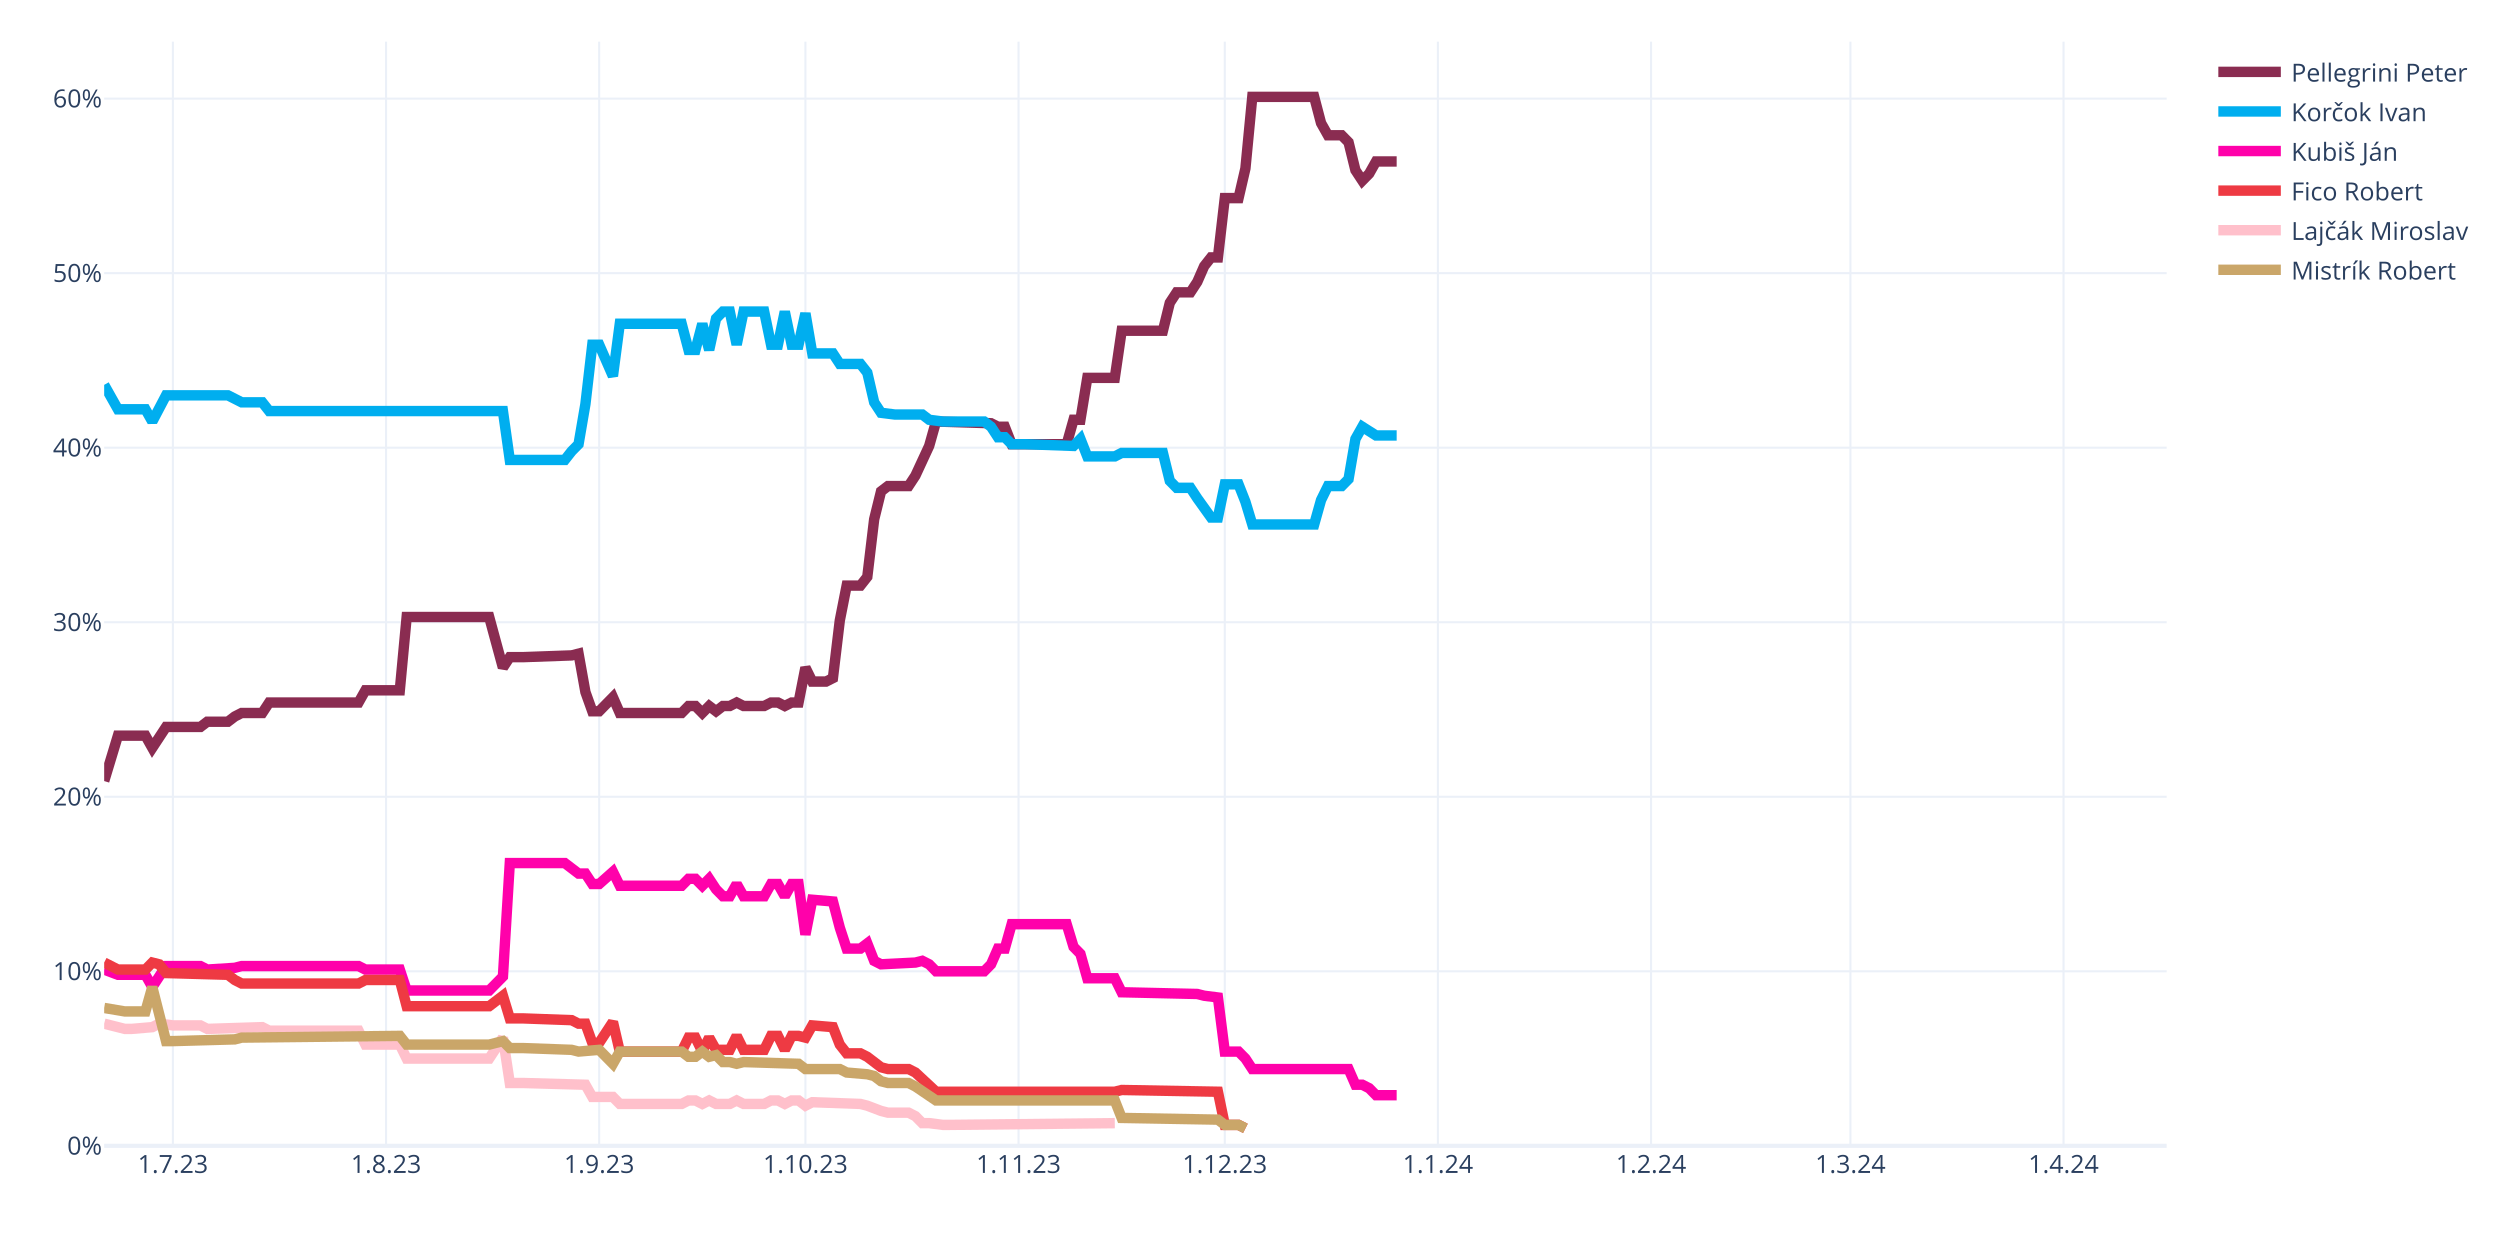
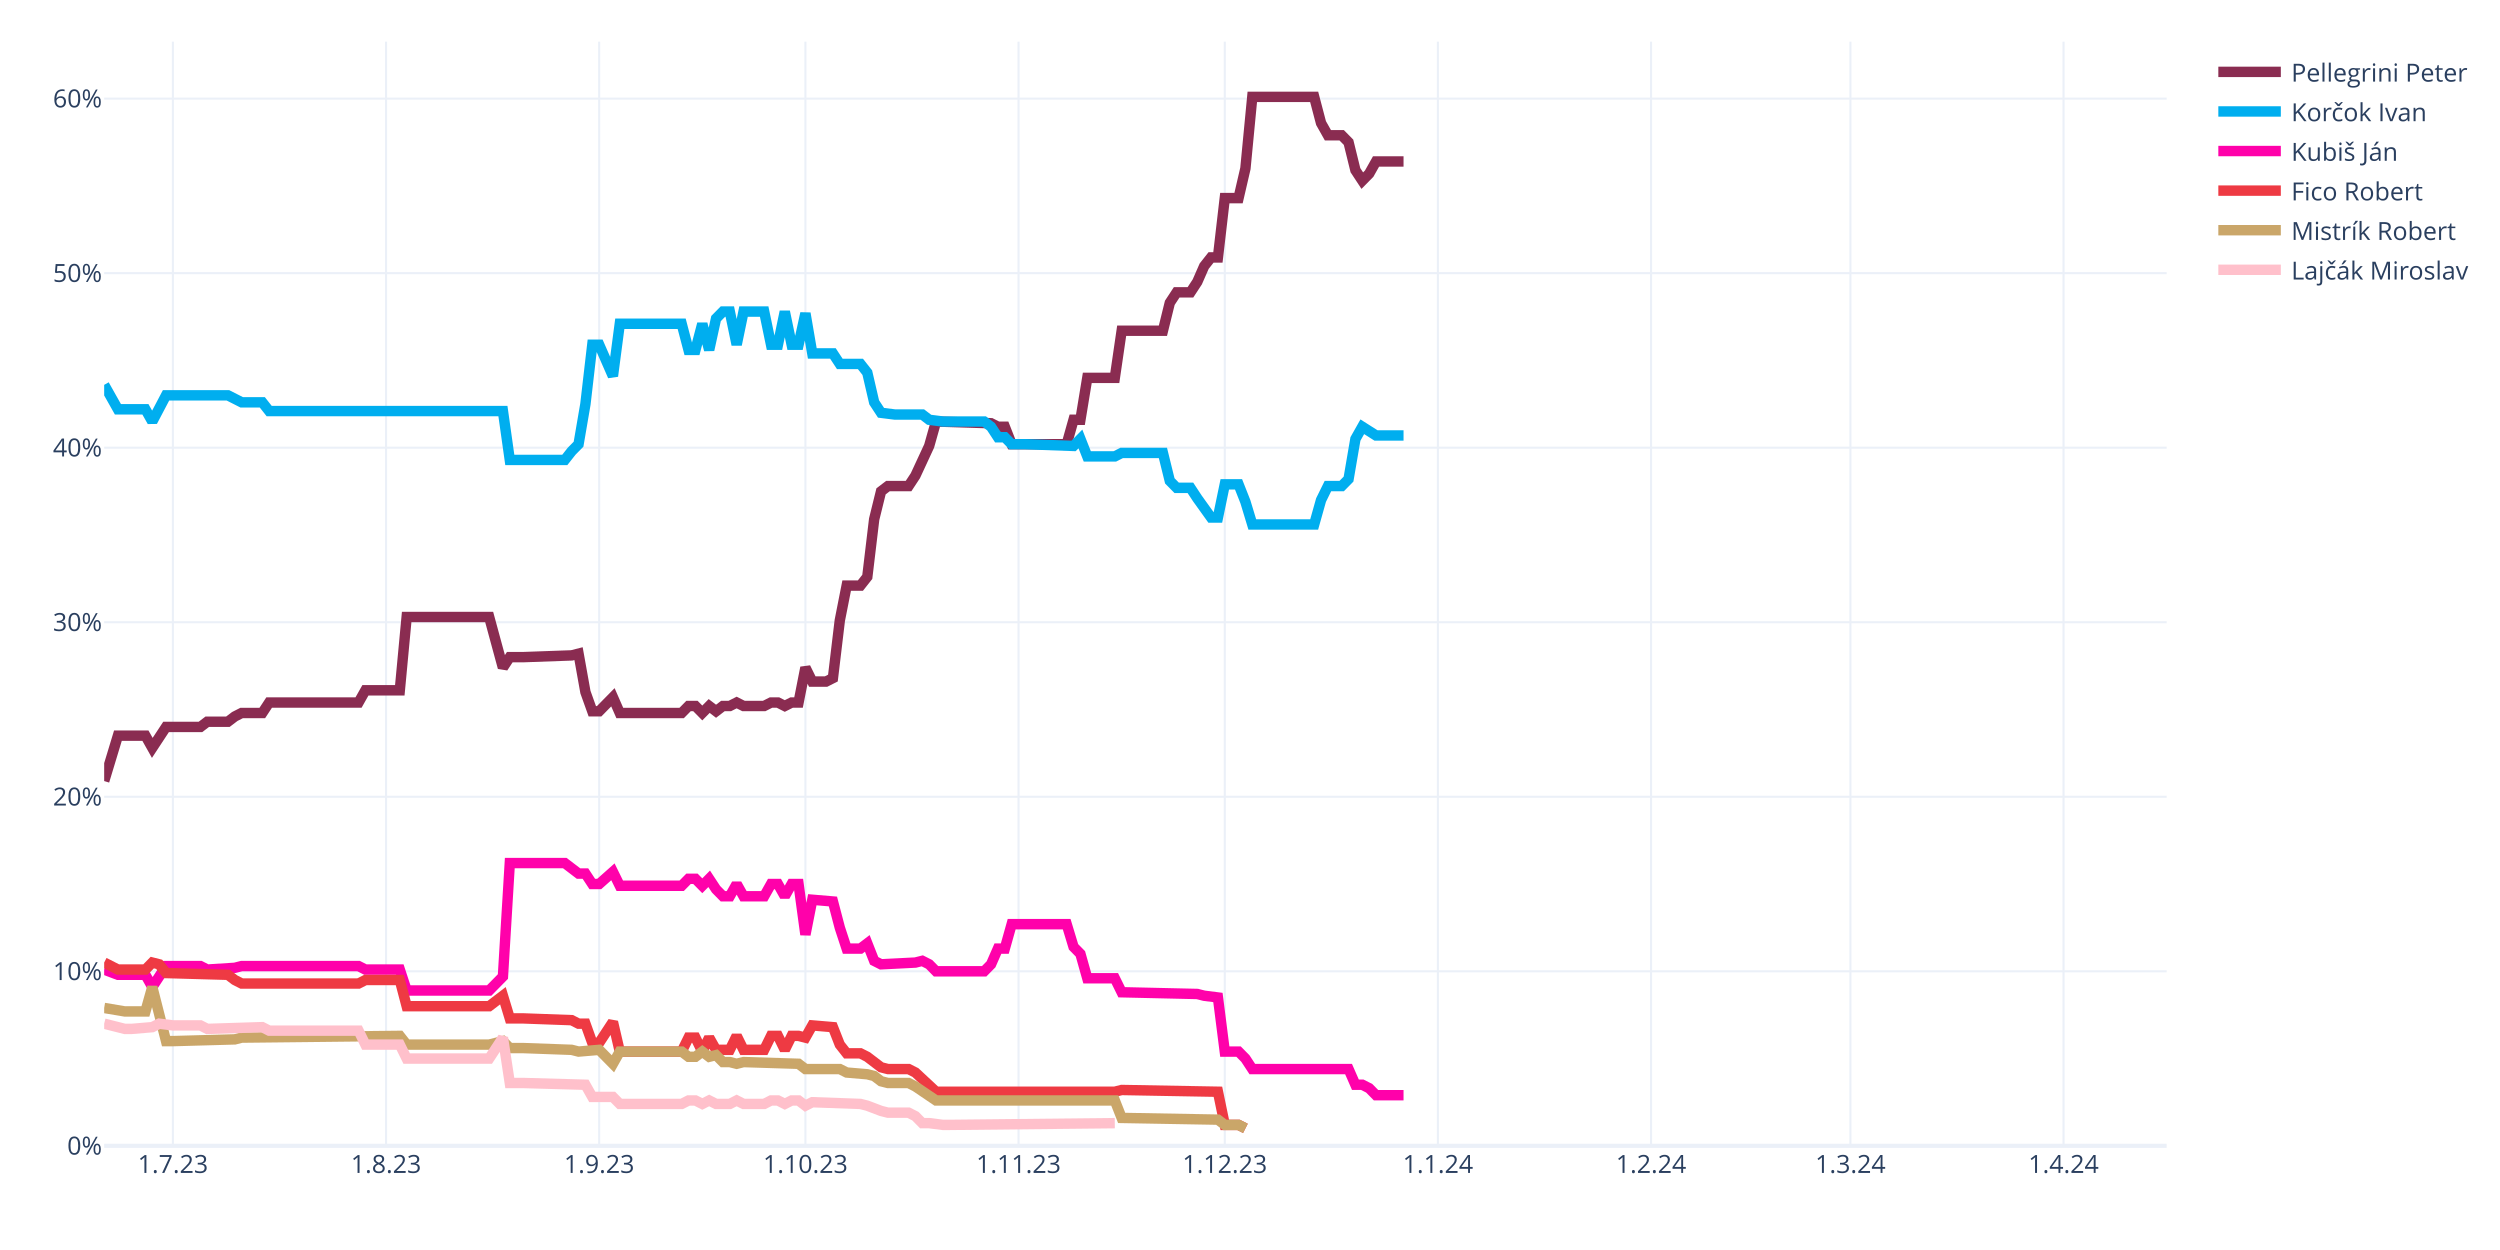
<svg xmlns="http://www.w3.org/2000/svg" class="main-svg" width="1200" height="600" style="" viewBox="0 0 1200 600">
  <rect x="0" y="0" width="1200" height="600" style="fill: rgb(255, 255, 255); fill-opacity: 1;" />
-   <defs id="defs-e9d8ac">
+   <defs id="defs-e13d38">
    <g class="clips">
-       <clipPath id="clipe9d8acxyplot" class="plotclip">
+       <clipPath id="clipe13d38xyplot" class="plotclip">
        <rect width="990" height="530" />
      </clipPath>
-       <clipPath class="axesclip" id="clipe9d8acx">
+       <clipPath class="axesclip" id="clipe13d38x">
        <rect x="50" y="0" width="990" height="600" />
      </clipPath>
-       <clipPath class="axesclip" id="clipe9d8acy">
+       <clipPath class="axesclip" id="clipe13d38y">
        <rect x="0" y="20" width="1200" height="530" />
      </clipPath>
-       <clipPath class="axesclip" id="clipe9d8acxy">
+       <clipPath class="axesclip" id="clipe13d38xy">
        <rect x="50" y="20" width="990" height="530" />
      </clipPath>
    </g>
    <g class="gradients" />
    <g class="patterns" />
  </defs>
  <g class="bglayer" />
  <g class="layer-below">
    <g class="imagelayer" />
    <g class="shapelayer" />
  </g>
  <g class="cartesianlayer">
    <g class="subplot xy">
      <g class="layer-subplot">
        <g class="shapelayer" />
        <g class="imagelayer" />
      </g>
      <g class="minor-gridlayer">
        <g class="x" />
        <g class="y" />
      </g>
      <g class="gridlayer">
        <g class="x">
          <path class="xgrid crisp" transform="translate(83,0)" d="M0,20v530" style="stroke: rgb(235, 240, 248); stroke-opacity: 1; stroke-width: 1px;" />
          <path class="xgrid crisp" transform="translate(185.3,0)" d="M0,20v530" style="stroke: rgb(235, 240, 248); stroke-opacity: 1; stroke-width: 1px;" />
          <path class="xgrid crisp" transform="translate(287.6,0)" d="M0,20v530" style="stroke: rgb(235, 240, 248); stroke-opacity: 1; stroke-width: 1px;" />
          <path class="xgrid crisp" transform="translate(386.6,0)" d="M0,20v530" style="stroke: rgb(235, 240, 248); stroke-opacity: 1; stroke-width: 1px;" />
          <path class="xgrid crisp" transform="translate(488.9,0)" d="M0,20v530" style="stroke: rgb(235, 240, 248); stroke-opacity: 1; stroke-width: 1px;" />
          <path class="xgrid crisp" transform="translate(587.9,0)" d="M0,20v530" style="stroke: rgb(235, 240, 248); stroke-opacity: 1; stroke-width: 1px;" />
          <path class="xgrid crisp" transform="translate(690.2,0)" d="M0,20v530" style="stroke: rgb(235, 240, 248); stroke-opacity: 1; stroke-width: 1px;" />
          <path class="xgrid crisp" transform="translate(792.5,0)" d="M0,20v530" style="stroke: rgb(235, 240, 248); stroke-opacity: 1; stroke-width: 1px;" />
          <path class="xgrid crisp" transform="translate(888.2,0)" d="M0,20v530" style="stroke: rgb(235, 240, 248); stroke-opacity: 1; stroke-width: 1px;" />
          <path class="xgrid crisp" transform="translate(990.5,0)" d="M0,20v530" style="stroke: rgb(235, 240, 248); stroke-opacity: 1; stroke-width: 1px;" />
        </g>
        <g class="y">
          <path class="ygrid crisp" transform="translate(0,466.22)" d="M50,0h990" style="stroke: rgb(235, 240, 248); stroke-opacity: 1; stroke-width: 1px;" />
          <path class="ygrid crisp" transform="translate(0,382.45)" d="M50,0h990" style="stroke: rgb(235, 240, 248); stroke-opacity: 1; stroke-width: 1px;" />
          <path class="ygrid crisp" transform="translate(0,298.67)" d="M50,0h990" style="stroke: rgb(235, 240, 248); stroke-opacity: 1; stroke-width: 1px;" />
          <path class="ygrid crisp" transform="translate(0,214.89)" d="M50,0h990" style="stroke: rgb(235, 240, 248); stroke-opacity: 1; stroke-width: 1px;" />
          <path class="ygrid crisp" transform="translate(0,131.11)" d="M50,0h990" style="stroke: rgb(235, 240, 248); stroke-opacity: 1; stroke-width: 1px;" />
          <path class="ygrid crisp" transform="translate(0,47.34)" d="M50,0h990" style="stroke: rgb(235, 240, 248); stroke-opacity: 1; stroke-width: 1px;" />
        </g>
      </g>
      <g class="zerolinelayer">
        <path class="yzl zl crisp" transform="translate(0,550)" d="M50,0h990" style="stroke: rgb(235, 240, 248); stroke-opacity: 1; stroke-width: 2px;" />
      </g>
      <path class="xlines-below" />
      <path class="ylines-below" />
      <g class="overlines-below" />
      <g class="xaxislayer-below" />
      <g class="yaxislayer-below" />
      <g class="overaxes-below" />
-       <g class="plot" transform="translate(50,20)" clip-path="url(#clipe9d8acxyplot)">
+       <g class="plot" transform="translate(50,20)" clip-path="url(#clipe13d38xyplot)">
        <g class="scatterlayer mlayer">
-           <g class="trace scatter tracebad479" style="stroke-miterlimit: 2; opacity: 1;">
-             <g class="fills" />
-             <g class="errorbars" />
-             <g class="lines">
-               <path class="js-line" d="M0,354.91L6.6,333.12L9.9,333.12L19.8,333.12L23.1,338.99L29.7,328.94L33,328.94L46.2,328.94L49.5,326.42L59.4,326.42L62.7,323.91L66,322.23L69.3,322.23L75.9,322.23L79.2,317.21L122.1,317.21L125.4,311.34L141.9,311.34L145.2,276.16L184.8,276.16L191.4,300.45L194.7,295.42L201.3,295.42L224.4,294.59L227.7,293.75L231,312.18L234.3,321.4L237.6,321.4L240.9,318.04L244.2,314.69L247.5,322.23L277.2,322.23L280.5,318.88L283.8,318.88L287.1,322.23L290.4,318.88L293.7,321.4L297,318.88L300.3,318.88L303.6,317.21L306.9,318.88L316.8,318.88L320.1,317.21L323.4,317.21L326.7,318.88L330,317.21L333.3,317.21L336.6,300.45L339.9,307.15L346.5,307.15L349.8,305.48L353.1,277.83L356.4,261.08L363,261.08L366.3,256.89L369.6,229.24L372.9,215.84L376.2,213.32L379.5,213.32L386.1,213.32L389.4,208.3L396,194.05L399.3,182.33L425.7,183.16L429,184.84L432.3,184.84L435.6,193.22L462,193.22L465.3,181.49L468.6,181.49L471.9,161.38L485.1,161.38L488.4,138.76L508.2,138.76L511.5,125.36L514.8,120.33L518.1,120.33L521.4,120.33L524.7,115.3L528,107.76L531.3,103.57L534.6,103.57L537.9,75.09L544.5,75.09L547.8,60.85L551.1,26.5L554.4,26.5L580.8,26.5L584.1,39.07L587.4,44.93L590.7,44.93L594,44.93L597.3,48.28L600.6,61.69L603.9,66.71L607.2,63.36L610.5,57.5L620.4,57.5" style="vector-effect: none; fill: none; stroke: rgb(138, 44, 81); stroke-opacity: 1; stroke-width: 5px; opacity: 1;" />
-             </g>
-             <g class="points" />
-             <g class="text" />
-           </g>
-           <g class="trace scatter traced0f07c" style="stroke-miterlimit: 2; opacity: 1;">
-             <g class="fills" />
-             <g class="errorbars" />
-             <g class="lines">
-               <path class="js-line" d="M0,164.73L6.6,176.46L9.9,176.46L19.8,176.46L23.1,182.33L29.7,169.76L33,169.76L59.4,169.76L62.7,171.43L66,173.11L69.3,173.11L75.9,173.11L79.2,177.3L191.4,177.3L194.7,200.76L221.1,200.76L224.4,196.57L227.7,193.22L231,173.95L234.3,145.46L237.6,145.46L244.2,160.54L247.5,135.41L277.2,135.41L280.5,147.98L283.8,147.98L287.1,135.41L290.4,147.98L293.7,132.9L297,129.55L300.3,129.55L303.6,145.46L306.9,129.55L316.8,129.55L320.1,145.46L323.4,145.46L326.7,129.55L330,145.46L333.3,145.46L336.6,130.38L339.9,149.65L349.8,149.65L353.1,154.68L363,154.68L366.3,158.87L369.6,173.11L372.9,178.14L379.5,178.97L382.8,178.97L392.7,178.97L396,181.49L402.6,182.33L405.9,182.33L422.4,182.33L425.7,184.84L429,189.87L432.3,189.87L435.6,193.22L442.2,193.22L465.3,194.05L468.6,190.7L471.9,199.08L475.2,199.08L485.1,199.08L488.4,197.41L508.2,197.41L511.5,210.81L514.8,214.16L518.1,214.16L521.4,214.16L524.7,219.19L531.3,228.4L534.6,228.4L537.9,212.49L541.2,212.49L544.5,212.49L547.8,220.86L551.1,231.75L554.4,231.75L580.8,231.75L584.1,220.02L587.4,213.32L590.7,213.32L594,213.32L597.3,209.97L600.6,190.7L603.9,184.84L610.5,189.03L613.8,189.03L620.4,189.03" style="vector-effect: none; fill: none; stroke: rgb(0, 174, 239); stroke-opacity: 1; stroke-width: 5px; opacity: 1;" />
-             </g>
-             <g class="points" />
-             <g class="text" />
-           </g>
-           <g class="trace scatter tracecfdab0" style="stroke-miterlimit: 2; opacity: 1;">
-             <g class="fills" />
-             <g class="errorbars" />
-             <g class="lines">
-               <path class="js-line" d="M0,445.39L6.6,447.9L9.9,447.9L19.8,447.9L23.1,453.76L29.7,443.71L33,443.71L46.2,443.71L49.5,445.39L62.7,444.55L66,443.71L122.1,443.71L125.4,445.39L141.9,445.39L145.2,455.44L184.8,455.44L191.4,448.74L194.7,394.28L201.3,394.28L221.1,394.28L224.4,396.79L227.7,399.31L231,399.31L234.3,404.33L237.6,404.33L244.2,398.47L247.5,405.17L277.2,405.17L280.5,401.82L283.8,401.82L287.1,405.17L290.4,401.82L293.7,406.85L297,410.2L300.3,410.2L303.6,404.33L306.9,410.2L316.8,410.2L320.1,404.33L323.4,404.33L326.7,410.2L330,404.33L333.3,404.33L336.6,428.63L339.9,411.87L349.8,412.71L353.1,425.28L356.4,435.33L359.7,435.33L363,435.33L366.3,432.82L369.6,441.2L372.9,442.87L389.4,442.03L392.7,441.2L396,442.87L399.3,446.22L422.4,446.22L425.7,442.87L429,435.33L432.3,435.33L435.6,423.6L442.2,423.6L462,423.6L465.3,434.49L468.6,437.85L471.9,449.57L485.1,449.57L488.4,456.28L524.7,457.11L528,457.95L534.6,458.79L537.9,484.76L544.5,484.76L547.8,488.11L551.1,493.14L554.4,493.14L597.3,493.14L600.6,500.68L603.9,500.68L607.2,502.35L610.5,505.7L613.8,505.7L620.4,505.7" style="vector-effect: none; fill: none; stroke: rgb(255, 1, 170); stroke-opacity: 1; stroke-width: 5px; opacity: 1;" />
-             </g>
-             <g class="points" />
-             <g class="text" />
-           </g>
-           <g class="trace scatter trace3fe5d9" style="stroke-miterlimit: 2; opacity: 1;">
+           <g class="trace scatter trace833bd6" style="stroke-miterlimit: 2; opacity: 1;">
+             <g class="fills" />
+             <g class="errorbars" />
+             <g class="lines">
+               <path class="js-line" d="M0,354.91L6.6,333.12L9.9,333.12L19.8,333.12L23.1,338.99L29.7,328.94L33,328.94L46.2,328.94L49.5,326.42L59.4,326.42L62.7,323.91L66,322.23L69.3,322.23L75.9,322.23L79.2,317.21L122.1,317.21L125.4,311.34L141.9,311.34L145.2,276.16L184.8,276.16L191.4,300.45L194.7,295.42L201.3,295.42L224.4,294.59L227.7,293.75L231,312.18L234.3,321.4L237.6,321.4L240.9,318.04L244.2,314.69L247.5,322.23L277.2,322.23L280.5,318.88L283.8,318.88L287.1,322.23L290.4,318.88L293.7,321.4L297,318.88L300.3,318.88L303.6,317.21L306.9,318.88L316.8,318.88L320.1,317.21L323.4,317.21L326.7,318.88L330,317.21L333.3,317.21L336.6,300.45L339.9,307.15L346.5,307.15L349.8,305.48L353.1,277.83L356.4,261.08L363,261.08L366.3,256.89L369.6,229.24L372.9,215.84L376.2,213.32L379.5,213.32L386.1,213.32L389.4,208.3L396,194.05L399.3,182.33L425.7,183.16L429,184.84L432.3,184.84L435.6,193.22L462,193.22L465.3,181.49L468.6,181.49L471.9,161.38L485.1,161.38L488.4,138.76L508.2,138.76L511.5,125.36L514.8,120.33L518.1,120.33L521.4,120.33L524.7,115.3L528,107.76L531.3,103.57L534.6,103.57L537.9,75.09L544.5,75.09L547.8,60.85L551.1,26.5L554.4,26.5L580.8,26.5L584.1,39.07L587.4,44.93L590.7,44.93L594,44.93L597.3,48.28L600.6,61.69L603.9,66.71L607.2,63.36L610.5,57.5L623.7,57.5" style="vector-effect: none; fill: none; stroke: rgb(138, 44, 81); stroke-opacity: 1; stroke-width: 5px; opacity: 1;" />
+             </g>
+             <g class="points" />
+             <g class="text" />
+           </g>
+           <g class="trace scatter trace643d39" style="stroke-miterlimit: 2; opacity: 1;">
+             <g class="fills" />
+             <g class="errorbars" />
+             <g class="lines">
+               <path class="js-line" d="M0,164.73L6.6,176.46L9.9,176.46L19.8,176.46L23.1,182.33L29.7,169.76L33,169.76L59.4,169.76L62.7,171.43L66,173.11L69.3,173.11L75.9,173.11L79.2,177.3L191.4,177.3L194.7,200.76L221.1,200.76L224.4,196.57L227.7,193.22L231,173.95L234.3,145.46L237.6,145.46L244.2,160.54L247.5,135.41L277.2,135.41L280.5,147.98L283.8,147.98L287.1,135.41L290.4,147.98L293.7,132.9L297,129.55L300.3,129.55L303.6,145.46L306.9,129.55L316.8,129.55L320.1,145.46L323.4,145.46L326.7,129.55L330,145.46L333.3,145.46L336.6,130.38L339.9,149.65L349.8,149.65L353.1,154.68L363,154.68L366.3,158.87L369.6,173.11L372.9,178.14L379.5,178.97L382.8,178.97L392.7,178.97L396,181.49L402.6,182.33L405.9,182.33L422.4,182.33L425.7,184.84L429,189.87L432.3,189.87L435.6,193.22L442.2,193.22L465.3,194.05L468.6,190.7L471.9,199.08L475.2,199.08L485.1,199.08L488.4,197.41L508.2,197.41L511.5,210.81L514.8,214.16L518.1,214.16L521.4,214.16L524.7,219.19L531.3,228.4L534.6,228.4L537.9,212.49L541.2,212.49L544.5,212.49L547.8,220.86L551.1,231.75L554.4,231.75L580.8,231.75L584.1,220.02L587.4,213.32L590.7,213.32L594,213.32L597.3,209.97L600.6,190.7L603.9,184.84L610.5,189.03L613.8,189.03L623.7,189.03" style="vector-effect: none; fill: none; stroke: rgb(0, 174, 239); stroke-opacity: 1; stroke-width: 5px; opacity: 1;" />
+             </g>
+             <g class="points" />
+             <g class="text" />
+           </g>
+           <g class="trace scatter trace16e557" style="stroke-miterlimit: 2; opacity: 1;">
+             <g class="fills" />
+             <g class="errorbars" />
+             <g class="lines">
+               <path class="js-line" d="M0,445.39L6.6,447.9L9.9,447.9L19.8,447.9L23.1,453.76L29.7,443.71L33,443.71L46.2,443.71L49.5,445.39L62.7,444.55L66,443.71L122.1,443.71L125.4,445.39L141.9,445.39L145.2,455.44L184.8,455.44L191.4,448.74L194.7,394.28L201.3,394.28L221.1,394.28L224.4,396.79L227.7,399.31L231,399.31L234.3,404.33L237.6,404.33L244.2,398.47L247.5,405.17L277.2,405.17L280.5,401.82L283.8,401.82L287.1,405.17L290.4,401.82L293.7,406.85L297,410.2L300.3,410.2L303.6,404.33L306.9,410.2L316.8,410.2L320.1,404.33L323.4,404.33L326.7,410.2L330,404.33L333.3,404.33L336.6,428.63L339.9,411.87L349.8,412.71L353.1,425.28L356.4,435.33L359.7,435.33L363,435.33L366.3,432.82L369.6,441.2L372.9,442.87L389.4,442.03L392.7,441.2L396,442.87L399.3,446.22L422.4,446.22L425.7,442.87L429,435.33L432.3,435.33L435.6,423.6L442.2,423.6L462,423.6L465.3,434.49L468.6,437.85L471.9,449.57L485.1,449.57L488.4,456.28L524.7,457.11L528,457.95L534.6,458.79L537.9,484.76L544.5,484.76L547.8,488.11L551.1,493.14L554.4,493.14L597.3,493.14L600.6,500.68L603.9,500.68L607.2,502.35L610.5,505.7L613.8,505.7L623.7,505.7" style="vector-effect: none; fill: none; stroke: rgb(255, 1, 170); stroke-opacity: 1; stroke-width: 5px; opacity: 1;" />
+             </g>
+             <g class="points" />
+             <g class="text" />
+           </g>
+           <g class="trace scatter traceb89ceb" style="stroke-miterlimit: 2; opacity: 1;">
            <g class="fills" />
            <g class="errorbars" />
            <g class="lines">
              <path class="js-line" d="M0,442.03L6.6,445.39L9.9,445.39L19.8,445.39L23.1,442.03L26.4,442.87L29.7,447.06L59.4,447.9L62.7,450.41L66,452.09L69.3,452.09L122.1,452.09L125.4,450.41L141.9,450.41L145.2,462.98L184.8,462.98L191.4,457.95L194.7,468.84L201.3,468.84L224.4,469.68L227.7,471.36L231,471.36L234.3,480.57L237.6,480.57L240.9,475.54L244.2,470.52L247.5,484.76L277.2,484.76L280.5,478.06L283.8,478.06L287.1,484.76L290.4,478.06L293.7,483.92L300.3,483.92L303.6,477.22L306.9,483.92L310.2,483.92L316.8,483.92L320.1,477.22L323.4,477.22L326.7,483.92L330,477.22L333.3,477.22L336.6,478.06L339.9,472.19L349.8,473.03L353.1,481.41L356.4,485.6L359.7,485.6L363,485.6L366.3,487.27L372.9,492.3L376.2,493.14L386.1,493.14L389.4,494.81L399.3,504.03L402.6,504.03L485.1,504.03L488.4,503.19L534.6,504.03L537.9,519.95L544.5,519.95L547.8,521.62" style="vector-effect: none; fill: none; stroke: rgb(238, 58, 67); stroke-opacity: 1; stroke-width: 5px; opacity: 1;" />
            </g>
            <g class="points" />
            <g class="text" />
          </g>
-           <g class="trace scatter trace512df3" style="stroke-miterlimit: 2; opacity: 1;">
+           <g class="trace scatter trace701c25" style="stroke-miterlimit: 2; opacity: 1;">
+             <g class="fills" />
+             <g class="errorbars" />
+             <g class="lines">
+               <path class="js-line" d="M0,463.82L9.9,465.49L13.2,465.49L19.8,465.49L23.1,453.76L29.7,479.73L33,479.73L62.7,478.9L66,478.06L141.9,477.22L145.2,481.41L184.8,481.41L191.4,479.73L194.7,483.08L201.3,483.08L224.4,483.92L227.7,484.76L237.6,483.92L240.9,487.27L244.2,490.62L247.5,484.76L277.2,484.76L280.5,487.27L283.8,487.27L287.1,484.76L290.4,487.27L293.7,486.44L297,489.79L300.3,489.79L303.6,490.62L306.9,489.79L333.3,490.62L336.6,493.14L353.1,493.14L356.4,494.81L366.3,495.65L369.6,496.49L372.9,499L376.2,499.84L386.1,499.84L389.4,501.52L399.3,508.22L402.6,508.22L485.1,508.22L488.4,516.6L534.6,517.43L537.9,519.95L544.5,519.95L547.8,521.62" style="vector-effect: none; fill: none; stroke: rgb(202, 166, 105); stroke-opacity: 1; stroke-width: 5px; opacity: 1;" />
+             </g>
+             <g class="points" />
+             <g class="text" />
+           </g>
+           <g class="trace scatter tracedd19dc" style="stroke-miterlimit: 2; opacity: 1;">
            <g class="fills" />
            <g class="errorbars" />
            <g class="lines">
              <path class="js-line" d="M0,471.36L9.9,473.87L13.2,473.87L23.1,473.03L26.4,471.36L33,472.19L36.3,472.19L46.2,472.19L49.5,473.87L75.9,473.03L79.2,474.71L122.1,474.71L125.4,481.41L141.9,481.41L145.2,488.11L184.8,488.11L191.4,478.06L194.7,499.84L201.3,499.84L231,500.68L234.3,506.54L244.2,506.54L247.5,509.89L277.2,509.89L280.5,508.22L283.8,508.22L287.1,509.89L290.4,508.22L293.7,509.89L300.3,509.89L303.6,508.22L306.9,509.89L310.2,509.89L316.8,509.89L320.1,508.22L323.4,508.22L326.7,509.89L330,508.22L333.3,508.22L336.6,510.73L339.9,509.06L363,509.89L366.3,510.73L372.9,513.24L376.2,514.08L386.1,514.08L389.4,515.76L392.7,519.11L396,519.11L402.6,519.95L405.9,519.95L485.1,519.11" style="vector-effect: none; fill: none; stroke: rgb(255, 192, 203); stroke-opacity: 1; stroke-width: 5px; opacity: 1;" />
-             </g>
-             <g class="points" />
-             <g class="text" />
-           </g>
-           <g class="trace scatter traceda8e14" style="stroke-miterlimit: 2; opacity: 1;">
-             <g class="fills" />
-             <g class="errorbars" />
-             <g class="lines">
-               <path class="js-line" d="M0,463.82L9.9,465.49L13.2,465.49L19.8,465.49L23.1,453.76L29.7,479.73L33,479.73L62.7,478.9L66,478.06L141.9,477.22L145.2,481.41L184.8,481.41L191.4,479.73L194.7,483.08L201.3,483.08L224.4,483.92L227.7,484.76L237.6,483.92L240.9,487.27L244.2,490.62L247.5,484.76L277.2,484.76L280.5,487.27L283.8,487.27L287.1,484.76L290.4,487.27L293.7,486.44L297,489.79L300.3,489.79L303.6,490.62L306.9,489.79L333.3,490.62L336.6,493.14L353.1,493.14L356.4,494.81L366.3,495.65L369.6,496.49L372.9,499L376.2,499.84L386.1,499.84L389.4,501.52L399.3,508.22L402.6,508.22L485.1,508.22L488.4,516.6L534.6,517.43L537.9,519.95L544.5,519.95L547.8,521.62" style="vector-effect: none; fill: none; stroke: rgb(202, 166, 105); stroke-opacity: 1; stroke-width: 5px; opacity: 1;" />
            </g>
            <g class="points" />
            <g class="text" />
          </g>
        </g>
      </g>
      <g class="overplot" />
      <path class="xlines-above crisp" d="M0,0" style="fill: none;" />
      <path class="ylines-above crisp" d="M0,0" style="fill: none;" />
      <g class="overlines-above" />
      <g class="xaxislayer-above">
        <g class="xtick">
          <text text-anchor="middle" x="0" y="563" transform="translate(83,0)" style="font-family: 'Open Sans', verdana, arial, sans-serif; font-size: 12px; fill: rgb(42, 63, 95); fill-opacity: 1; white-space: pre; opacity: 1;">1.7.23</text>
        </g>
        <g class="xtick">
          <text text-anchor="middle" x="0" y="563" style="font-family: 'Open Sans', verdana, arial, sans-serif; font-size: 12px; fill: rgb(42, 63, 95); fill-opacity: 1; white-space: pre; opacity: 1;" transform="translate(185.3,0)">1.8.23</text>
        </g>
        <g class="xtick">
          <text text-anchor="middle" x="0" y="563" style="font-family: 'Open Sans', verdana, arial, sans-serif; font-size: 12px; fill: rgb(42, 63, 95); fill-opacity: 1; white-space: pre; opacity: 1;" transform="translate(287.6,0)">1.9.23</text>
        </g>
        <g class="xtick">
          <text text-anchor="middle" x="0" y="563" style="font-family: 'Open Sans', verdana, arial, sans-serif; font-size: 12px; fill: rgb(42, 63, 95); fill-opacity: 1; white-space: pre; opacity: 1;" transform="translate(386.6,0)">1.10.23</text>
        </g>
        <g class="xtick">
          <text text-anchor="middle" x="0" y="563" style="font-family: 'Open Sans', verdana, arial, sans-serif; font-size: 12px; fill: rgb(42, 63, 95); fill-opacity: 1; white-space: pre; opacity: 1;" transform="translate(488.9,0)">1.11.23</text>
        </g>
        <g class="xtick">
          <text text-anchor="middle" x="0" y="563" style="font-family: 'Open Sans', verdana, arial, sans-serif; font-size: 12px; fill: rgb(42, 63, 95); fill-opacity: 1; white-space: pre; opacity: 1;" transform="translate(587.9,0)">1.12.23</text>
        </g>
        <g class="xtick">
          <text text-anchor="middle" x="0" y="563" style="font-family: 'Open Sans', verdana, arial, sans-serif; font-size: 12px; fill: rgb(42, 63, 95); fill-opacity: 1; white-space: pre; opacity: 1;" transform="translate(690.2,0)">1.1.24</text>
        </g>
        <g class="xtick">
          <text text-anchor="middle" x="0" y="563" style="font-family: 'Open Sans', verdana, arial, sans-serif; font-size: 12px; fill: rgb(42, 63, 95); fill-opacity: 1; white-space: pre; opacity: 1;" transform="translate(792.5,0)">1.2.24</text>
        </g>
        <g class="xtick">
          <text text-anchor="middle" x="0" y="563" style="font-family: 'Open Sans', verdana, arial, sans-serif; font-size: 12px; fill: rgb(42, 63, 95); fill-opacity: 1; white-space: pre; opacity: 1;" transform="translate(888.2,0)">1.3.24</text>
        </g>
        <g class="xtick">
          <text text-anchor="middle" x="0" y="563" style="font-family: 'Open Sans', verdana, arial, sans-serif; font-size: 12px; fill: rgb(42, 63, 95); fill-opacity: 1; white-space: pre; opacity: 1;" transform="translate(990.5,0)">1.4.24</text>
        </g>
      </g>
      <g class="yaxislayer-above">
        <g class="ytick">
          <text text-anchor="end" x="49" y="4.2" transform="translate(0,550)" style="font-family: 'Open Sans', verdana, arial, sans-serif; font-size: 12px; fill: rgb(42, 63, 95); fill-opacity: 1; white-space: pre; opacity: 1;">0%</text>
        </g>
        <g class="ytick">
          <text text-anchor="end" x="49" y="4.2" style="font-family: 'Open Sans', verdana, arial, sans-serif; font-size: 12px; fill: rgb(42, 63, 95); fill-opacity: 1; white-space: pre; opacity: 1;" transform="translate(0,466.22)">10%</text>
        </g>
        <g class="ytick">
          <text text-anchor="end" x="49" y="4.2" style="font-family: 'Open Sans', verdana, arial, sans-serif; font-size: 12px; fill: rgb(42, 63, 95); fill-opacity: 1; white-space: pre; opacity: 1;" transform="translate(0,382.45)">20%</text>
        </g>
        <g class="ytick">
          <text text-anchor="end" x="49" y="4.2" style="font-family: 'Open Sans', verdana, arial, sans-serif; font-size: 12px; fill: rgb(42, 63, 95); fill-opacity: 1; white-space: pre; opacity: 1;" transform="translate(0,298.67)">30%</text>
        </g>
        <g class="ytick">
          <text text-anchor="end" x="49" y="4.2" style="font-family: 'Open Sans', verdana, arial, sans-serif; font-size: 12px; fill: rgb(42, 63, 95); fill-opacity: 1; white-space: pre; opacity: 1;" transform="translate(0,214.89)">40%</text>
        </g>
        <g class="ytick">
          <text text-anchor="end" x="49" y="4.2" style="font-family: 'Open Sans', verdana, arial, sans-serif; font-size: 12px; fill: rgb(42, 63, 95); fill-opacity: 1; white-space: pre; opacity: 1;" transform="translate(0,131.11)">50%</text>
        </g>
        <g class="ytick">
          <text text-anchor="end" x="49" y="4.2" style="font-family: 'Open Sans', verdana, arial, sans-serif; font-size: 12px; fill: rgb(42, 63, 95); fill-opacity: 1; white-space: pre; opacity: 1;" transform="translate(0,47.34)">60%</text>
        </g>
      </g>
      <g class="overaxes-above" />
    </g>
  </g>
  <g class="polarlayer" />
  <g class="smithlayer" />
  <g class="ternarylayer" />
  <g class="geolayer" />
  <g class="funnelarealayer" />
  <g class="pielayer" />
  <g class="iciclelayer" />
  <g class="treemaplayer" />
  <g class="sunburstlayer" />
  <g class="glimages" />
-   <defs id="topdefs-e9d8ac">
+   <defs id="topdefs-e13d38">
    <g class="clips" />
-     <clipPath id="legende9d8ac">
+     <clipPath id="legende13d38">
      <rect width="128" height="124" x="0" y="0" />
    </clipPath>
  </defs>
  <g class="layer-above">
    <g class="imagelayer" />
    <g class="shapelayer" />
  </g>
  <g class="infolayer">
    <g class="legend" pointer-events="all" transform="translate(1059.8,20)">
      <rect class="bg" shape-rendering="crispEdges" style="stroke: rgb(68, 68, 68); stroke-opacity: 1; fill: rgb(255, 255, 255); fill-opacity: 1; stroke-width: 0px;" width="128" height="124" x="0" y="0" />
-       <g class="scrollbox" transform="" clip-path="url(#legende9d8ac)">
+       <g class="scrollbox" transform="" clip-path="url(#legende13d38)">
        <g class="groups">
          <g class="traces" transform="translate(0,14.5)" style="opacity: 1;">
            <text class="legendtext" text-anchor="start" x="40" y="4.68" style="font-family: 'Open Sans', verdana, arial, sans-serif; font-size: 12px; fill: rgb(42, 63, 95); fill-opacity: 1; white-space: pre;">Pellegrini Peter</text>
            <g class="layers" style="opacity: 1;">
              <g class="legendfill" />
              <g class="legendlines">
                <path class="js-line" d="M5,0h30" style="fill: none; stroke: rgb(138, 44, 81); stroke-opacity: 1; stroke-width: 5px;" />
              </g>
              <g class="legendsymbols">
                <g class="legendpoints" />
              </g>
            </g>
            <rect class="legendtoggle" x="0" y="-9.5" width="122.703" height="19" style="fill: rgb(0, 0, 0); fill-opacity: 0;" />
          </g>
          <g class="traces" transform="translate(0,33.5)" style="opacity: 1;">
            <text class="legendtext" text-anchor="start" x="40" y="4.68" style="font-family: 'Open Sans', verdana, arial, sans-serif; font-size: 12px; fill: rgb(42, 63, 95); fill-opacity: 1; white-space: pre;">Korčok Ivan</text>
            <g class="layers" style="opacity: 1;">
              <g class="legendfill" />
              <g class="legendlines">
                <path class="js-line" d="M5,0h30" style="fill: none; stroke: rgb(0, 174, 239); stroke-opacity: 1; stroke-width: 5px;" />
              </g>
              <g class="legendsymbols">
                <g class="legendpoints" />
              </g>
            </g>
            <rect class="legendtoggle" x="0" y="-9.5" width="122.703" height="19" style="fill: rgb(0, 0, 0); fill-opacity: 0;" />
          </g>
          <g class="traces" transform="translate(0,52.5)" style="opacity: 1;">
            <text class="legendtext" text-anchor="start" x="40" y="4.68" style="font-family: 'Open Sans', verdana, arial, sans-serif; font-size: 12px; fill: rgb(42, 63, 95); fill-opacity: 1; white-space: pre;">Kubiš Ján</text>
            <g class="layers" style="opacity: 1;">
              <g class="legendfill" />
              <g class="legendlines">
                <path class="js-line" d="M5,0h30" style="fill: none; stroke: rgb(255, 1, 170); stroke-opacity: 1; stroke-width: 5px;" />
              </g>
              <g class="legendsymbols">
                <g class="legendpoints" />
              </g>
            </g>
            <rect class="legendtoggle" x="0" y="-9.5" width="122.703" height="19" style="fill: rgb(0, 0, 0); fill-opacity: 0;" />
          </g>
          <g class="traces" transform="translate(0,71.5)" style="opacity: 1;">
            <text class="legendtext" text-anchor="start" x="40" y="4.68" style="font-family: 'Open Sans', verdana, arial, sans-serif; font-size: 12px; fill: rgb(42, 63, 95); fill-opacity: 1; white-space: pre;">Fico Robert</text>
            <g class="layers" style="opacity: 1;">
              <g class="legendfill" />
              <g class="legendlines">
                <path class="js-line" d="M5,0h30" style="fill: none; stroke: rgb(238, 58, 67); stroke-opacity: 1; stroke-width: 5px;" />
              </g>
              <g class="legendsymbols">
                <g class="legendpoints" />
              </g>
            </g>
            <rect class="legendtoggle" x="0" y="-9.5" width="122.703" height="19" style="fill: rgb(0, 0, 0); fill-opacity: 0;" />
          </g>
          <g class="traces" transform="translate(0,90.5)" style="opacity: 1;">
+             <text class="legendtext" text-anchor="start" x="40" y="4.68" style="font-family: 'Open Sans', verdana, arial, sans-serif; font-size: 12px; fill: rgb(42, 63, 95); fill-opacity: 1; white-space: pre;">Mistrík Robert</text>
+             <g class="layers" style="opacity: 1;">
+               <g class="legendfill" />
+               <g class="legendlines">
+                 <path class="js-line" d="M5,0h30" style="fill: none; stroke: rgb(202, 166, 105); stroke-opacity: 1; stroke-width: 5px;" />
+               </g>
+               <g class="legendsymbols">
+                 <g class="legendpoints" />
+               </g>
+             </g>
+             <rect class="legendtoggle" x="0" y="-9.5" width="122.703" height="19" style="fill: rgb(0, 0, 0); fill-opacity: 0;" />
+           </g>
+           <g class="traces" transform="translate(0,109.5)" style="opacity: 1;">
            <text class="legendtext" text-anchor="start" x="40" y="4.68" style="font-family: 'Open Sans', verdana, arial, sans-serif; font-size: 12px; fill: rgb(42, 63, 95); fill-opacity: 1; white-space: pre;">Lajčák Miroslav</text>
            <g class="layers" style="opacity: 1;">
              <g class="legendfill" />
              <g class="legendlines">
                <path class="js-line" d="M5,0h30" style="fill: none; stroke: rgb(255, 192, 203); stroke-opacity: 1; stroke-width: 5px;" />
-               </g>
-               <g class="legendsymbols">
-                 <g class="legendpoints" />
-               </g>
-             </g>
-             <rect class="legendtoggle" x="0" y="-9.5" width="122.703" height="19" style="fill: rgb(0, 0, 0); fill-opacity: 0;" />
-           </g>
-           <g class="traces" transform="translate(0,109.5)" style="opacity: 1;">
-             <text class="legendtext" text-anchor="start" x="40" y="4.68" style="font-family: 'Open Sans', verdana, arial, sans-serif; font-size: 12px; fill: rgb(42, 63, 95); fill-opacity: 1; white-space: pre;">Mistrík Robert</text>
-             <g class="layers" style="opacity: 1;">
-               <g class="legendfill" />
-               <g class="legendlines">
-                 <path class="js-line" d="M5,0h30" style="fill: none; stroke: rgb(202, 166, 105); stroke-opacity: 1; stroke-width: 5px;" />
              </g>
              <g class="legendsymbols">
                <g class="legendpoints" />
              </g>
            </g>
            <rect class="legendtoggle" x="0" y="-9.5" width="122.703" height="19" style="fill: rgb(0, 0, 0); fill-opacity: 0;" />
          </g>
        </g>
      </g>
      <rect class="scrollbar" rx="20" ry="3" width="0" height="0" style="fill: rgb(128, 139, 164); fill-opacity: 1;" x="0" y="0" />
    </g>
    <g class="g-gtitle" />
    <g class="g-xtitle" />
    <g class="g-ytitle" />
  </g>
</svg>
